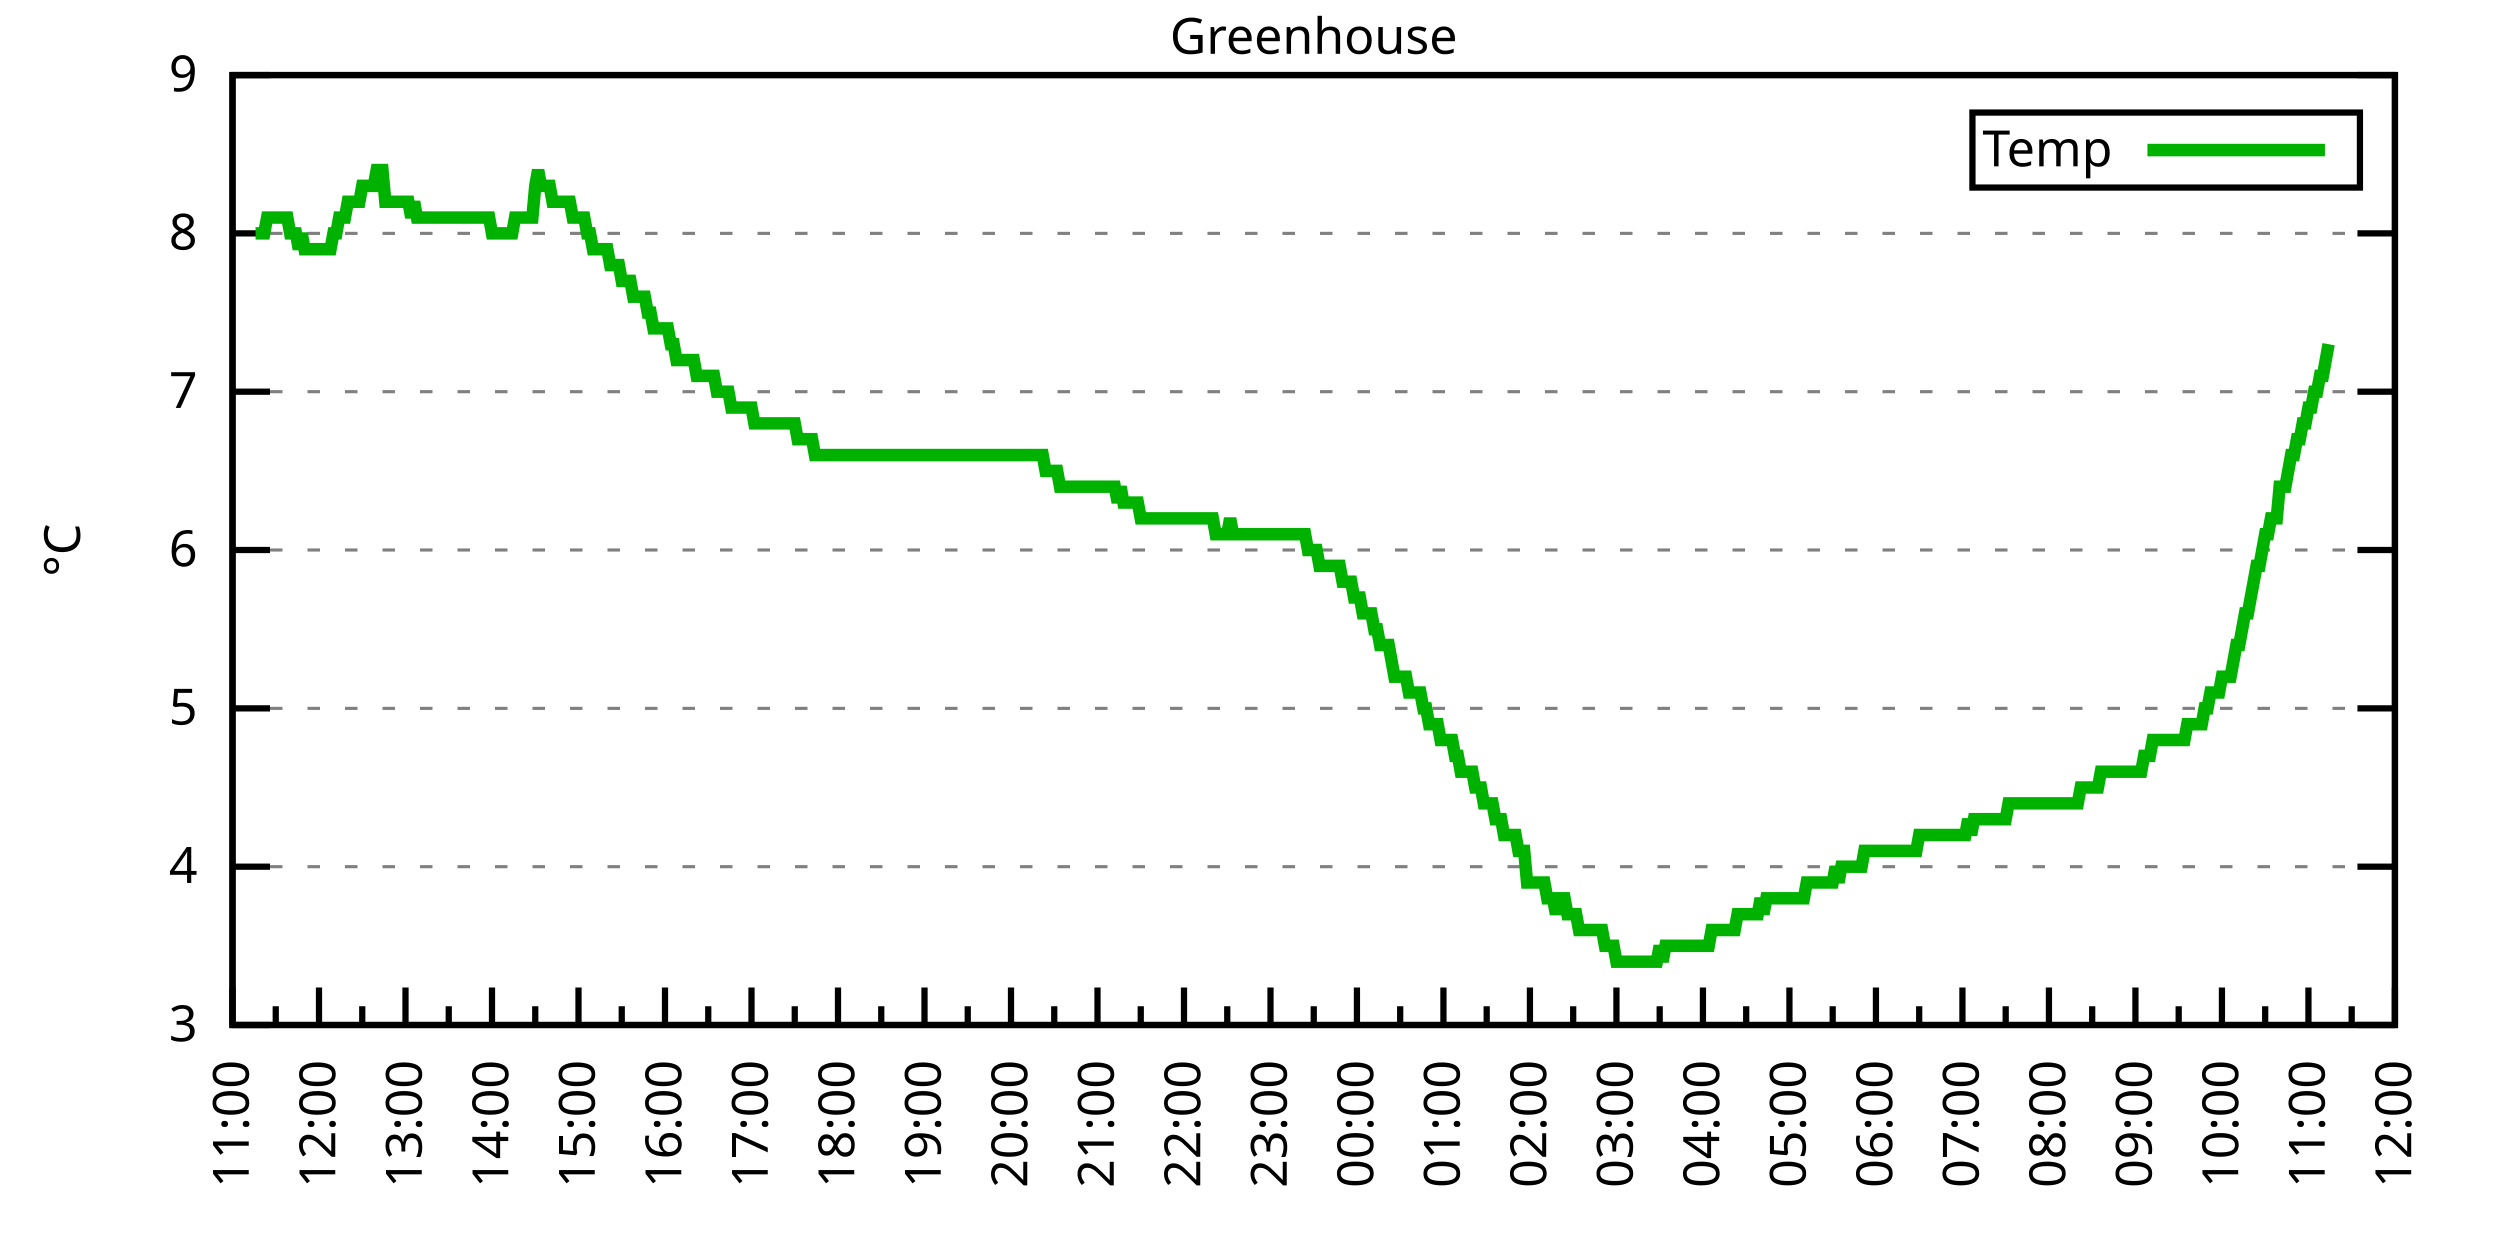
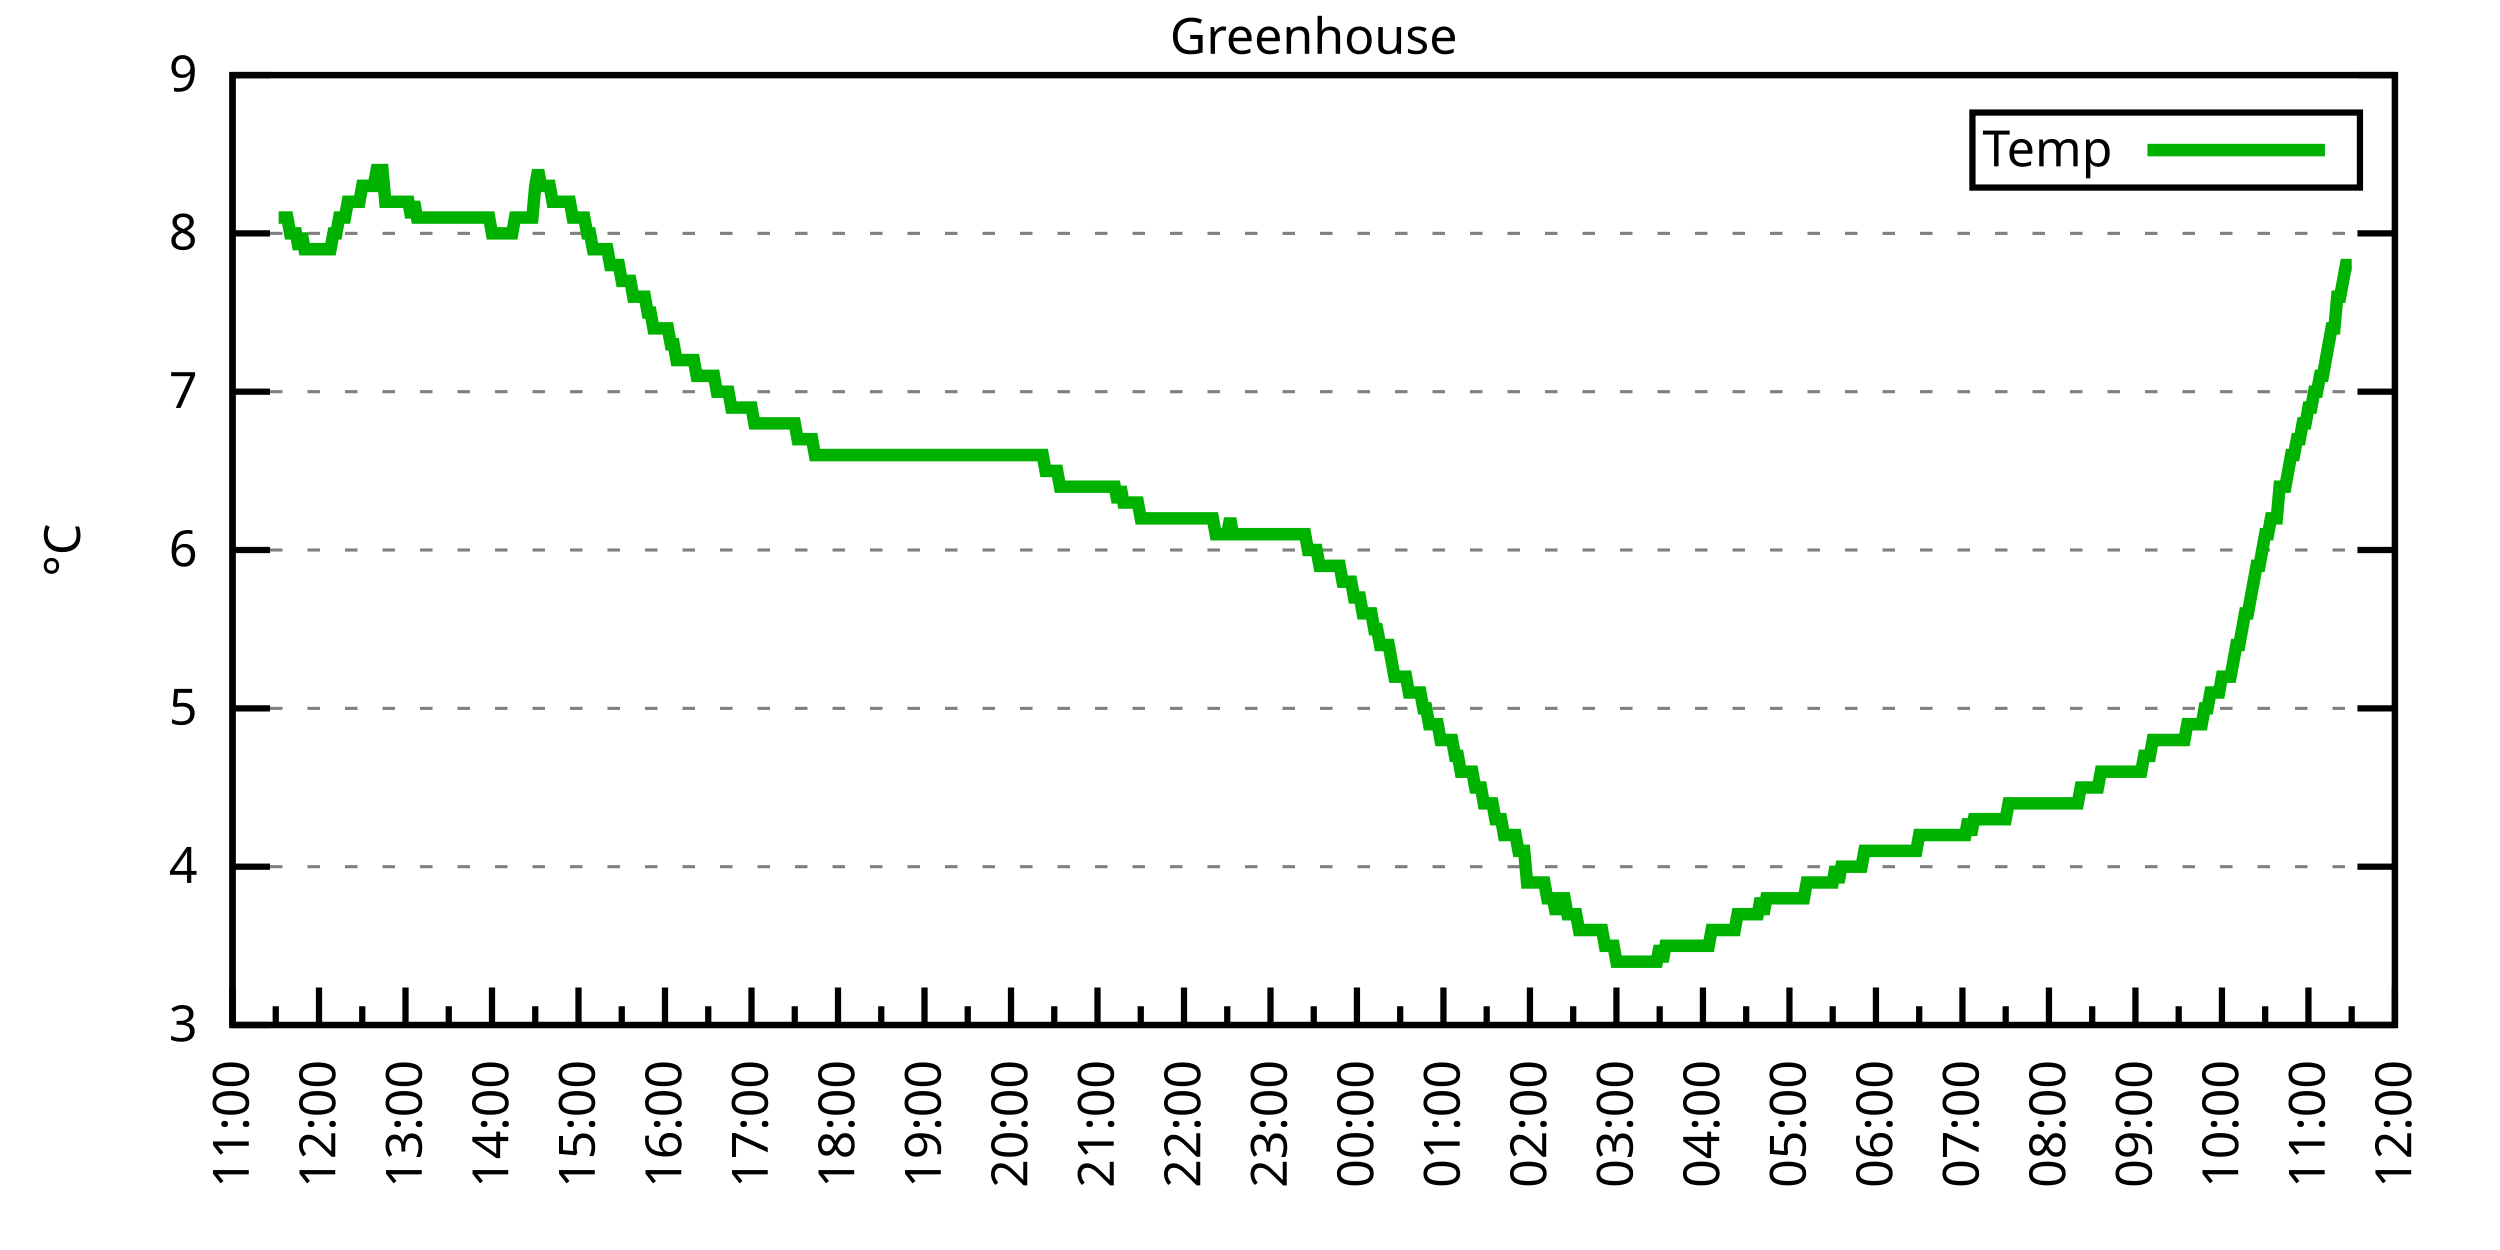
<svg xmlns="http://www.w3.org/2000/svg" xmlns:xlink="http://www.w3.org/1999/xlink" width="400" height="200" viewBox="0 0 400 200">
  <g id="gnuplot_canvas">
    <rect x="0" y="0" width="400" height="200" fill="none" />
    <defs>
      <circle id="gpDot" r="0.5" stroke-width="0.5" stroke="currentColor" />
      <path id="gpPt0" stroke-width="0.333" stroke="currentColor" d="M-1,0 h2 M0,-1 v2" />
      <path id="gpPt1" stroke-width="0.333" stroke="currentColor" d="M-1,-1 L1,1 M1,-1 L-1,1" />
      <path id="gpPt2" stroke-width="0.333" stroke="currentColor" d="M-1,0 L1,0 M0,-1 L0,1 M-1,-1 L1,1 M-1,1 L1,-1" />
      <rect id="gpPt3" stroke-width="0.333" stroke="currentColor" x="-1" y="-1" width="2" height="2" />
      <rect id="gpPt4" stroke-width="0.333" stroke="currentColor" fill="currentColor" x="-1" y="-1" width="2" height="2" />
      <circle id="gpPt5" stroke-width="0.333" stroke="currentColor" cx="0" cy="0" r="1" />
      <use xlink:href="#gpPt5" id="gpPt6" fill="currentColor" stroke="none" />
      <path id="gpPt7" stroke-width="0.333" stroke="currentColor" d="M0,-1.33 L-1.33,0.67 L1.33,0.67 z" />
      <use xlink:href="#gpPt7" id="gpPt8" fill="currentColor" stroke="none" />
      <use xlink:href="#gpPt7" id="gpPt9" stroke="currentColor" transform="rotate(180)" />
      <use xlink:href="#gpPt9" id="gpPt10" fill="currentColor" stroke="none" />
      <use xlink:href="#gpPt3" id="gpPt11" stroke="currentColor" transform="rotate(45)" />
      <use xlink:href="#gpPt11" id="gpPt12" fill="currentColor" stroke="none" />
      <path id="gpPt13" stroke-width="0.333" stroke="currentColor" d="M0,1.330 L1.265,0.411 L0.782,-1.067 L-0.782,-1.076 L-1.265,0.411 z" />
      <use xlink:href="#gpPt13" id="gpPt14" fill="currentColor" stroke="none" />
      <filter id="textbox" filterUnits="objectBoundingBox" x="0" y="0" height="1" width="1">
        <feFlood flood-color="white" flood-opacity="1" result="bgnd" />
        <feComposite in="SourceGraphic" in2="bgnd" operator="atop" />
      </filter>
      <filter id="greybox" filterUnits="objectBoundingBox" x="0" y="0" height="1" width="1">
        <feFlood flood-color="lightgrey" flood-opacity="1" result="grey" />
        <feComposite in="SourceGraphic" in2="grey" operator="atop" />
      </filter>
    </defs>
    <g fill="none" color="white" stroke="currentColor" stroke-width="1.00" stroke-linecap="butt" stroke-linejoin="miter">
</g>
    <g fill="none" color="black" stroke="currentColor" stroke-width="1.00" stroke-linecap="butt" stroke-linejoin="miter">
      <g stroke="none" shape-rendering="crispEdges">
        <polygon fill="rgb(255, 255, 255)" points="37.20,164.00 383.18,164.00 383.18,12.02 37.20,12.02 " />
      </g>
    </g>
    <g fill="none" color="black" stroke="currentColor" stroke-width="1.00" stroke-linecap="butt" stroke-linejoin="miter">
</g>
    <g fill="none" color="black" stroke="black" stroke-width="0.50" stroke-linecap="butt" stroke-linejoin="miter">
</g>
    <g fill="none" color="gray" stroke="currentColor" stroke-width="0.50" stroke-linecap="butt" stroke-linejoin="miter">
      <path stroke="gray" stroke-dasharray="2,4" class="gridline" d="M37.20,164.00 L383.19,164.00  " />
    </g>
    <g fill="none" color="gray" stroke="gray" stroke-width="1.00" stroke-linecap="butt" stroke-linejoin="miter">
</g>
    <g fill="none" color="black" stroke="currentColor" stroke-width="1.00" stroke-linecap="butt" stroke-linejoin="miter">
      <path stroke="black" d="M37.20,164.00 L43.20,164.00 M383.19,164.00 L377.19,164.00  " />
      <g transform="translate(31.60,166.60)" stroke="none" fill="black" font-family="Sans" font-size="8.00" text-anchor="end">
        <text>
          <tspan font-family="Sans"> 3</tspan>
        </text>
      </g>
    </g>
    <g fill="none" color="black" stroke="currentColor" stroke-width="1.00" stroke-linecap="butt" stroke-linejoin="miter">
</g>
    <g fill="none" color="black" stroke="black" stroke-width="0.50" stroke-linecap="butt" stroke-linejoin="miter">
</g>
    <g fill="none" color="gray" stroke="currentColor" stroke-width="0.50" stroke-linecap="butt" stroke-linejoin="miter">
      <path stroke="gray" stroke-dasharray="2,4" class="gridline" d="M37.20,138.67 L383.19,138.67  " />
    </g>
    <g fill="none" color="gray" stroke="gray" stroke-width="1.00" stroke-linecap="butt" stroke-linejoin="miter">
</g>
    <g fill="none" color="black" stroke="currentColor" stroke-width="1.00" stroke-linecap="butt" stroke-linejoin="miter">
      <path stroke="black" d="M37.20,138.67 L43.20,138.67 M383.19,138.67 L377.19,138.67  " />
      <g transform="translate(31.60,141.27)" stroke="none" fill="black" font-family="Sans" font-size="8.00" text-anchor="end">
        <text>
          <tspan font-family="Sans"> 4</tspan>
        </text>
      </g>
    </g>
    <g fill="none" color="black" stroke="currentColor" stroke-width="1.00" stroke-linecap="butt" stroke-linejoin="miter">
</g>
    <g fill="none" color="black" stroke="black" stroke-width="0.50" stroke-linecap="butt" stroke-linejoin="miter">
</g>
    <g fill="none" color="gray" stroke="currentColor" stroke-width="0.50" stroke-linecap="butt" stroke-linejoin="miter">
      <path stroke="gray" stroke-dasharray="2,4" class="gridline" d="M37.20,113.34 L383.19,113.34  " />
    </g>
    <g fill="none" color="gray" stroke="gray" stroke-width="1.00" stroke-linecap="butt" stroke-linejoin="miter">
</g>
    <g fill="none" color="black" stroke="currentColor" stroke-width="1.00" stroke-linecap="butt" stroke-linejoin="miter">
      <path stroke="black" d="M37.20,113.34 L43.20,113.34 M383.19,113.34 L377.19,113.34  " />
      <g transform="translate(31.60,115.94)" stroke="none" fill="black" font-family="Sans" font-size="8.00" text-anchor="end">
        <text>
          <tspan font-family="Sans"> 5</tspan>
        </text>
      </g>
    </g>
    <g fill="none" color="black" stroke="currentColor" stroke-width="1.00" stroke-linecap="butt" stroke-linejoin="miter">
</g>
    <g fill="none" color="black" stroke="black" stroke-width="0.50" stroke-linecap="butt" stroke-linejoin="miter">
</g>
    <g fill="none" color="gray" stroke="currentColor" stroke-width="0.50" stroke-linecap="butt" stroke-linejoin="miter">
      <path stroke="gray" stroke-dasharray="2,4" class="gridline" d="M37.20,88.00 L383.19,88.00  " />
    </g>
    <g fill="none" color="gray" stroke="gray" stroke-width="1.00" stroke-linecap="butt" stroke-linejoin="miter">
</g>
    <g fill="none" color="black" stroke="currentColor" stroke-width="1.00" stroke-linecap="butt" stroke-linejoin="miter">
      <path stroke="black" d="M37.20,88.00 L43.20,88.00 M383.19,88.00 L377.19,88.00  " />
      <g transform="translate(31.60,90.60)" stroke="none" fill="black" font-family="Sans" font-size="8.00" text-anchor="end">
        <text>
          <tspan font-family="Sans"> 6</tspan>
        </text>
      </g>
    </g>
    <g fill="none" color="black" stroke="currentColor" stroke-width="1.00" stroke-linecap="butt" stroke-linejoin="miter">
</g>
    <g fill="none" color="black" stroke="black" stroke-width="0.50" stroke-linecap="butt" stroke-linejoin="miter">
</g>
    <g fill="none" color="gray" stroke="currentColor" stroke-width="0.50" stroke-linecap="butt" stroke-linejoin="miter">
      <path stroke="gray" stroke-dasharray="2,4" class="gridline" d="M37.20,62.67 L383.19,62.67  " />
    </g>
    <g fill="none" color="gray" stroke="gray" stroke-width="1.00" stroke-linecap="butt" stroke-linejoin="miter">
</g>
    <g fill="none" color="black" stroke="currentColor" stroke-width="1.00" stroke-linecap="butt" stroke-linejoin="miter">
      <path stroke="black" d="M37.20,62.67 L43.20,62.67 M383.19,62.67 L377.19,62.67  " />
      <g transform="translate(31.60,65.27)" stroke="none" fill="black" font-family="Sans" font-size="8.00" text-anchor="end">
        <text>
          <tspan font-family="Sans"> 7</tspan>
        </text>
      </g>
    </g>
    <g fill="none" color="black" stroke="currentColor" stroke-width="1.00" stroke-linecap="butt" stroke-linejoin="miter">
</g>
    <g fill="none" color="black" stroke="black" stroke-width="0.50" stroke-linecap="butt" stroke-linejoin="miter">
</g>
    <g fill="none" color="gray" stroke="currentColor" stroke-width="0.50" stroke-linecap="butt" stroke-linejoin="miter">
      <path stroke="gray" stroke-dasharray="2,4" class="gridline" d="M37.20,37.34 L383.19,37.34  " />
    </g>
    <g fill="none" color="gray" stroke="gray" stroke-width="1.00" stroke-linecap="butt" stroke-linejoin="miter">
</g>
    <g fill="none" color="black" stroke="currentColor" stroke-width="1.00" stroke-linecap="butt" stroke-linejoin="miter">
      <path stroke="black" d="M37.20,37.34 L43.20,37.34 M383.19,37.34 L377.19,37.34  " />
      <g transform="translate(31.60,39.94)" stroke="none" fill="black" font-family="Sans" font-size="8.00" text-anchor="end">
        <text>
          <tspan font-family="Sans"> 8</tspan>
        </text>
      </g>
    </g>
    <g fill="none" color="black" stroke="currentColor" stroke-width="1.00" stroke-linecap="butt" stroke-linejoin="miter">
</g>
    <g fill="none" color="black" stroke="black" stroke-width="0.50" stroke-linecap="butt" stroke-linejoin="miter">
</g>
    <g fill="none" color="gray" stroke="currentColor" stroke-width="0.50" stroke-linecap="butt" stroke-linejoin="miter">
      <path stroke="gray" stroke-dasharray="2,4" class="gridline" d="M37.20,12.01 L383.19,12.01  " />
    </g>
    <g fill="none" color="gray" stroke="gray" stroke-width="1.00" stroke-linecap="butt" stroke-linejoin="miter">
</g>
    <g fill="none" color="black" stroke="currentColor" stroke-width="1.00" stroke-linecap="butt" stroke-linejoin="miter">
      <path stroke="black" d="M37.20,12.01 L43.20,12.01 M383.19,12.01 L377.19,12.01  " />
      <g transform="translate(31.60,14.61)" stroke="none" fill="black" font-family="Sans" font-size="8.00" text-anchor="end">
        <text>
          <tspan font-family="Sans"> 9</tspan>
        </text>
      </g>
    </g>
    <g fill="none" color="black" stroke="currentColor" stroke-width="1.00" stroke-linecap="butt" stroke-linejoin="miter">
      <path stroke="black" d="M37.20,164.00 L37.20,158.00  " />
      <g transform="translate(39.80,169.60) rotate(270)" stroke="none" fill="black" font-family="Sans" font-size="8.00" text-anchor="end">
        <text>
          <tspan font-family="Sans">11:00</tspan>
        </text>
      </g>
    </g>
    <g fill="none" color="black" stroke="currentColor" stroke-width="1.00" stroke-linecap="butt" stroke-linejoin="miter">
      <path stroke="black" d="M44.12,164.00 L44.12,161.00 M51.04,164.00 L51.04,158.00  " />
      <g transform="translate(53.64,169.60) rotate(270)" stroke="none" fill="black" font-family="Sans" font-size="8.00" text-anchor="end">
        <text>
          <tspan font-family="Sans">12:00</tspan>
        </text>
      </g>
    </g>
    <g fill="none" color="black" stroke="currentColor" stroke-width="1.00" stroke-linecap="butt" stroke-linejoin="miter">
      <path stroke="black" d="M57.96,164.00 L57.96,161.00 M64.88,164.00 L64.88,158.00  " />
      <g transform="translate(67.48,169.60) rotate(270)" stroke="none" fill="black" font-family="Sans" font-size="8.00" text-anchor="end">
        <text>
          <tspan font-family="Sans">13:00</tspan>
        </text>
      </g>
    </g>
    <g fill="none" color="black" stroke="currentColor" stroke-width="1.00" stroke-linecap="butt" stroke-linejoin="miter">
      <path stroke="black" d="M71.80,164.00 L71.80,161.00 M78.72,164.00 L78.72,158.00  " />
      <g transform="translate(81.32,169.60) rotate(270)" stroke="none" fill="black" font-family="Sans" font-size="8.00" text-anchor="end">
        <text>
          <tspan font-family="Sans">14:00</tspan>
        </text>
      </g>
    </g>
    <g fill="none" color="black" stroke="currentColor" stroke-width="1.00" stroke-linecap="butt" stroke-linejoin="miter">
      <path stroke="black" d="M85.64,164.00 L85.64,161.00 M92.56,164.00 L92.56,158.00  " />
      <g transform="translate(95.16,169.60) rotate(270)" stroke="none" fill="black" font-family="Sans" font-size="8.00" text-anchor="end">
        <text>
          <tspan font-family="Sans">15:00</tspan>
        </text>
      </g>
    </g>
    <g fill="none" color="black" stroke="currentColor" stroke-width="1.00" stroke-linecap="butt" stroke-linejoin="miter">
      <path stroke="black" d="M99.48,164.00 L99.48,161.00 M106.40,164.00 L106.40,158.00  " />
      <g transform="translate(109.00,169.60) rotate(270)" stroke="none" fill="black" font-family="Sans" font-size="8.00" text-anchor="end">
        <text>
          <tspan font-family="Sans">16:00</tspan>
        </text>
      </g>
    </g>
    <g fill="none" color="black" stroke="currentColor" stroke-width="1.00" stroke-linecap="butt" stroke-linejoin="miter">
      <path stroke="black" d="M113.32,164.00 L113.32,161.00 M120.24,164.00 L120.24,158.00  " />
      <g transform="translate(122.84,169.60) rotate(270)" stroke="none" fill="black" font-family="Sans" font-size="8.00" text-anchor="end">
        <text>
          <tspan font-family="Sans">17:00</tspan>
        </text>
      </g>
    </g>
    <g fill="none" color="black" stroke="currentColor" stroke-width="1.00" stroke-linecap="butt" stroke-linejoin="miter">
      <path stroke="black" d="M127.16,164.00 L127.16,161.00 M134.08,164.00 L134.08,158.00  " />
      <g transform="translate(136.68,169.60) rotate(270)" stroke="none" fill="black" font-family="Sans" font-size="8.00" text-anchor="end">
        <text>
          <tspan font-family="Sans">18:00</tspan>
        </text>
      </g>
    </g>
    <g fill="none" color="black" stroke="currentColor" stroke-width="1.00" stroke-linecap="butt" stroke-linejoin="miter">
      <path stroke="black" d="M141.00,164.00 L141.00,161.00 M147.92,164.00 L147.92,158.00  " />
      <g transform="translate(150.52,169.60) rotate(270)" stroke="none" fill="black" font-family="Sans" font-size="8.00" text-anchor="end">
        <text>
          <tspan font-family="Sans">19:00</tspan>
        </text>
      </g>
    </g>
    <g fill="none" color="black" stroke="currentColor" stroke-width="1.00" stroke-linecap="butt" stroke-linejoin="miter">
      <path stroke="black" d="M154.84,164.00 L154.84,161.00 M161.76,164.00 L161.76,158.00  " />
      <g transform="translate(164.36,169.60) rotate(270)" stroke="none" fill="black" font-family="Sans" font-size="8.00" text-anchor="end">
        <text>
          <tspan font-family="Sans">20:00</tspan>
        </text>
      </g>
    </g>
    <g fill="none" color="black" stroke="currentColor" stroke-width="1.00" stroke-linecap="butt" stroke-linejoin="miter">
      <path stroke="black" d="M168.68,164.00 L168.68,161.00 M175.60,164.00 L175.60,158.00  " />
      <g transform="translate(178.20,169.60) rotate(270)" stroke="none" fill="black" font-family="Sans" font-size="8.00" text-anchor="end">
        <text>
          <tspan font-family="Sans">21:00</tspan>
        </text>
      </g>
    </g>
    <g fill="none" color="black" stroke="currentColor" stroke-width="1.00" stroke-linecap="butt" stroke-linejoin="miter">
      <path stroke="black" d="M182.52,164.00 L182.52,161.00 M189.44,164.00 L189.44,158.00  " />
      <g transform="translate(192.04,169.60) rotate(270)" stroke="none" fill="black" font-family="Sans" font-size="8.00" text-anchor="end">
        <text>
          <tspan font-family="Sans">22:00</tspan>
        </text>
      </g>
    </g>
    <g fill="none" color="black" stroke="currentColor" stroke-width="1.00" stroke-linecap="butt" stroke-linejoin="miter">
      <path stroke="black" d="M196.36,164.00 L196.36,161.00 M203.28,164.00 L203.28,158.00  " />
      <g transform="translate(205.88,169.60) rotate(270)" stroke="none" fill="black" font-family="Sans" font-size="8.00" text-anchor="end">
        <text>
          <tspan font-family="Sans">23:00</tspan>
        </text>
      </g>
    </g>
    <g fill="none" color="black" stroke="currentColor" stroke-width="1.00" stroke-linecap="butt" stroke-linejoin="miter">
      <path stroke="black" d="M210.20,164.00 L210.20,161.00 M217.11,164.00 L217.11,158.00  " />
      <g transform="translate(219.71,169.60) rotate(270)" stroke="none" fill="black" font-family="Sans" font-size="8.00" text-anchor="end">
        <text>
          <tspan font-family="Sans">00:00</tspan>
        </text>
      </g>
    </g>
    <g fill="none" color="black" stroke="currentColor" stroke-width="1.00" stroke-linecap="butt" stroke-linejoin="miter">
      <path stroke="black" d="M224.03,164.00 L224.03,161.00 M230.95,164.00 L230.95,158.00  " />
      <g transform="translate(233.55,169.60) rotate(270)" stroke="none" fill="black" font-family="Sans" font-size="8.00" text-anchor="end">
        <text>
          <tspan font-family="Sans">01:00</tspan>
        </text>
      </g>
    </g>
    <g fill="none" color="black" stroke="currentColor" stroke-width="1.00" stroke-linecap="butt" stroke-linejoin="miter">
      <path stroke="black" d="M237.87,164.00 L237.87,161.00 M244.79,164.00 L244.79,158.00  " />
      <g transform="translate(247.39,169.60) rotate(270)" stroke="none" fill="black" font-family="Sans" font-size="8.00" text-anchor="end">
        <text>
          <tspan font-family="Sans">02:00</tspan>
        </text>
      </g>
    </g>
    <g fill="none" color="black" stroke="currentColor" stroke-width="1.00" stroke-linecap="butt" stroke-linejoin="miter">
      <path stroke="black" d="M251.71,164.00 L251.71,161.00 M258.63,164.00 L258.63,158.00  " />
      <g transform="translate(261.23,169.60) rotate(270)" stroke="none" fill="black" font-family="Sans" font-size="8.00" text-anchor="end">
        <text>
          <tspan font-family="Sans">03:00</tspan>
        </text>
      </g>
    </g>
    <g fill="none" color="black" stroke="currentColor" stroke-width="1.00" stroke-linecap="butt" stroke-linejoin="miter">
      <path stroke="black" d="M265.55,164.00 L265.55,161.00 M272.47,164.00 L272.47,158.00  " />
      <g transform="translate(275.07,169.60) rotate(270)" stroke="none" fill="black" font-family="Sans" font-size="8.00" text-anchor="end">
        <text>
          <tspan font-family="Sans">04:00</tspan>
        </text>
      </g>
    </g>
    <g fill="none" color="black" stroke="currentColor" stroke-width="1.00" stroke-linecap="butt" stroke-linejoin="miter">
      <path stroke="black" d="M279.39,164.00 L279.39,161.00 M286.31,164.00 L286.31,158.00  " />
      <g transform="translate(288.91,169.60) rotate(270)" stroke="none" fill="black" font-family="Sans" font-size="8.00" text-anchor="end">
        <text>
          <tspan font-family="Sans">05:00</tspan>
        </text>
      </g>
    </g>
    <g fill="none" color="black" stroke="currentColor" stroke-width="1.00" stroke-linecap="butt" stroke-linejoin="miter">
      <path stroke="black" d="M293.23,164.00 L293.23,161.00 M300.15,164.00 L300.15,158.00  " />
      <g transform="translate(302.75,169.60) rotate(270)" stroke="none" fill="black" font-family="Sans" font-size="8.00" text-anchor="end">
        <text>
          <tspan font-family="Sans">06:00</tspan>
        </text>
      </g>
    </g>
    <g fill="none" color="black" stroke="currentColor" stroke-width="1.00" stroke-linecap="butt" stroke-linejoin="miter">
      <path stroke="black" d="M307.07,164.00 L307.07,161.00 M313.99,164.00 L313.99,158.00  " />
      <g transform="translate(316.59,169.60) rotate(270)" stroke="none" fill="black" font-family="Sans" font-size="8.00" text-anchor="end">
        <text>
          <tspan font-family="Sans">07:00</tspan>
        </text>
      </g>
    </g>
    <g fill="none" color="black" stroke="currentColor" stroke-width="1.00" stroke-linecap="butt" stroke-linejoin="miter">
      <path stroke="black" d="M320.91,164.00 L320.91,161.00 M327.83,164.00 L327.83,158.00  " />
      <g transform="translate(330.43,169.60) rotate(270)" stroke="none" fill="black" font-family="Sans" font-size="8.00" text-anchor="end">
        <text>
          <tspan font-family="Sans">08:00</tspan>
        </text>
      </g>
    </g>
    <g fill="none" color="black" stroke="currentColor" stroke-width="1.00" stroke-linecap="butt" stroke-linejoin="miter">
      <path stroke="black" d="M334.75,164.00 L334.75,161.00 M341.67,164.00 L341.67,158.00  " />
      <g transform="translate(344.27,169.60) rotate(270)" stroke="none" fill="black" font-family="Sans" font-size="8.00" text-anchor="end">
        <text>
          <tspan font-family="Sans">09:00</tspan>
        </text>
      </g>
    </g>
    <g fill="none" color="black" stroke="currentColor" stroke-width="1.00" stroke-linecap="butt" stroke-linejoin="miter">
      <path stroke="black" d="M348.59,164.00 L348.59,161.00 M355.51,164.00 L355.51,158.00  " />
      <g transform="translate(358.11,169.60) rotate(270)" stroke="none" fill="black" font-family="Sans" font-size="8.00" text-anchor="end">
        <text>
          <tspan font-family="Sans">10:00</tspan>
        </text>
      </g>
    </g>
    <g fill="none" color="black" stroke="currentColor" stroke-width="1.00" stroke-linecap="butt" stroke-linejoin="miter">
      <path stroke="black" d="M362.43,164.00 L362.43,161.00 M369.35,164.00 L369.35,158.00  " />
      <g transform="translate(371.95,169.60) rotate(270)" stroke="none" fill="black" font-family="Sans" font-size="8.00" text-anchor="end">
        <text>
          <tspan font-family="Sans">11:00</tspan>
        </text>
      </g>
    </g>
    <g fill="none" color="black" stroke="currentColor" stroke-width="1.00" stroke-linecap="butt" stroke-linejoin="miter">
      <path stroke="black" d="M376.27,164.00 L376.27,161.00 M383.19,164.00 L383.19,158.00  " />
      <g transform="translate(385.79,169.60) rotate(270)" stroke="none" fill="black" font-family="Sans" font-size="8.00" text-anchor="end">
        <text>
          <tspan font-family="Sans">12:00</tspan>
        </text>
      </g>
    </g>
    <g fill="none" color="black" stroke="currentColor" stroke-width="1.00" stroke-linecap="butt" stroke-linejoin="miter">
</g>
    <g fill="none" color="black" stroke="currentColor" stroke-width="1.00" stroke-linecap="butt" stroke-linejoin="miter">
      <path stroke="black" d="M37.20,12.01 L37.20,164.00 L383.19,164.00 L383.19,12.01 L37.20,12.01 Z  " />
    </g>
    <g fill="none" color="black" stroke="currentColor" stroke-width="1.00" stroke-linecap="butt" stroke-linejoin="miter">
      <g transform="translate(12.80,88.01) rotate(270)" stroke="none" fill="black" font-family="Sans" font-size="8.00" text-anchor="middle">
        <text>
          <tspan font-family="Sans">°C</tspan>
        </text>
      </g>
    </g>
    <g fill="none" color="black" stroke="currentColor" stroke-width="1.00" stroke-linecap="butt" stroke-linejoin="miter">
</g>
    <g fill="none" color="black" stroke="currentColor" stroke-width="1.00" stroke-linecap="butt" stroke-linejoin="miter">
      <path stroke="black" d="M315.59,30.01 L315.59,18.01 L377.59,18.01 L377.59,30.01 L315.59,30.01 Z  " />
    </g>
    <g id="Greenhouse_plot_1">
      <g fill="none" color="white" stroke="black" stroke-width="2.00" stroke-linecap="butt" stroke-linejoin="miter">
</g>
      <g fill="none" color="black" stroke="currentColor" stroke-width="2.00" stroke-linecap="butt" stroke-linejoin="miter">
        <g transform="translate(337.99,26.61)" stroke="none" fill="black" font-family="Sans" font-size="8.00" text-anchor="end">
          <text>
            <tspan font-family="Sans">Temp</tspan>
          </text>
        </g>
      </g>
      <g fill="none" color="black" stroke="currentColor" stroke-width="2.00" stroke-linecap="butt" stroke-linejoin="miter">
-         <path stroke="rgb(  0, 178,   0)" d="M343.59,24.01 L371.99,24.01 M40.89,37.34 L41.35,37.34 L41.81,37.34 L42.27,37.34 L42.74,34.81 L43.20,34.81   L43.66,34.81 L44.12,34.81 L44.58,34.81 L45.04,34.81 L45.50,34.81 L45.97,34.81 L46.43,37.34 L46.89,37.34   L47.35,37.34 L47.81,39.87 L48.27,37.34 L48.73,39.87 L49.19,39.87 L49.66,39.87 L50.12,39.87 L50.58,39.87   L51.04,39.87 L51.50,39.87 L51.96,39.87 L52.42,39.87 L52.88,39.87 L53.35,37.34 L53.81,37.34 L54.27,34.81   L54.73,34.81 L55.19,34.81 L55.65,32.28 L56.11,32.28 L56.58,32.28 L57.04,32.28 L57.50,32.28 L57.96,29.74   L58.42,29.74 L58.88,29.74 L59.34,29.74 L59.80,29.74 L60.27,27.21 L60.73,27.21 L61.19,27.21 L61.65,32.28   L62.11,32.28 L62.57,32.28 L63.03,32.28 L63.50,32.28 L63.96,32.28 L64.42,32.28 L64.88,32.28 L65.34,32.28   L65.80,34.81 L66.26,32.28 L66.72,34.81 L67.19,34.81 L67.65,34.81 L68.11,34.81 L68.57,34.81 L69.03,34.81   L69.49,34.81 L69.95,34.81 L70.42,34.81 L70.88,34.81 L71.34,34.81 L71.80,34.81 L72.26,34.81 L72.72,34.81   L73.18,34.81 L73.64,34.81 L74.11,34.81 L74.57,34.81 L75.03,34.81 L75.49,34.81 L75.95,34.81 L76.41,34.81   L76.87,34.81 L77.33,34.81 L77.80,34.81 L78.26,34.81 L78.72,37.34 L79.18,37.34 L79.64,37.34 L80.10,37.34   L80.56,37.34 L81.03,37.34 L81.49,37.34 L81.95,37.34 L82.41,34.81 L82.87,34.81 L83.33,34.81 L83.79,34.81   L84.25,34.81 L84.72,34.81 L85.18,34.81 L85.64,29.74 L86.10,27.21 L86.56,29.74 L87.02,29.74 L87.48,29.74   L87.95,29.74 L88.41,32.28 L88.87,32.28 L89.33,32.28 L89.79,32.28 L90.25,32.28 L90.71,32.28 L91.17,32.28   L91.64,34.81 L92.10,34.81 L92.56,34.81 L93.02,34.81 L93.48,34.81 L93.94,37.34 L94.40,37.34 L94.87,39.87   L95.33,39.87 L95.79,39.87 L96.25,39.87 L96.71,39.87 L97.17,39.87 L97.63,42.41 L98.09,42.41 L98.56,42.41   L99.02,42.41 L99.48,44.94 L99.94,44.94 L100.40,44.94 L100.86,44.94 L101.32,47.47 L101.78,47.47 L102.25,47.47   L102.71,47.47 L103.17,47.47 L103.63,50.01 L104.09,50.01 L104.55,52.54 L105.01,52.54 L105.48,52.54 L105.94,52.54   L106.40,52.54 L106.86,52.54 L107.32,55.07 L107.78,55.07 L108.24,57.61 L108.70,57.61 L109.17,57.61 L109.63,57.61   L110.09,57.61 L110.55,57.61 L111.01,57.61 L111.47,60.14 L111.93,60.14 L112.40,60.14 L112.86,60.14 L113.32,60.14   L113.78,60.14 L114.24,60.14 L114.70,62.67 L115.16,62.67 L115.62,62.67 L116.09,62.67 L116.55,62.67 L117.01,65.21   L117.47,65.21 L117.93,65.21 L118.39,65.21 L118.85,65.21 L119.31,65.21 L119.78,65.21 L120.24,65.21 L120.70,67.74   L121.16,67.74 L121.62,67.74 L122.08,67.74 L122.54,67.74 L123.01,67.74 L123.47,67.74 L123.93,67.74 L124.39,67.74   L124.85,67.74 L125.31,67.74 L125.77,67.74 L126.23,67.74 L126.70,67.74 L127.16,67.74 L127.62,70.27 L128.08,70.27   L128.54,70.27 L129.00,70.27 L129.46,70.27 L129.93,70.27 L130.39,72.81 L130.85,72.81 L131.31,72.81 L131.77,72.81   L132.23,72.81 L132.69,72.81 L133.15,72.81 L133.62,72.81 L134.08,72.81 L134.54,72.81 L135.00,72.81 L135.46,72.81   L135.92,72.81 L136.38,72.81 L136.85,72.81 L137.31,72.81 L137.77,72.81 L138.23,72.81 L138.69,72.81 L139.15,72.81   L139.61,72.81 L140.07,72.81 L140.54,72.81 L141.00,72.81 L141.46,72.81 L141.92,72.81 L142.38,72.81 L142.84,72.81   L143.30,72.81 L143.76,72.81 L144.23,72.81 L144.69,72.81 L145.15,72.81 L145.61,72.81 L146.07,72.81 L146.53,72.81   L146.99,72.81 L147.46,72.81 L147.92,72.81 L148.38,72.81 L148.84,72.81 L149.30,72.81 L149.76,72.81 L150.22,72.81   L150.68,72.81 L151.15,72.81 L151.61,72.81 L152.07,72.81 L152.53,72.81 L152.99,72.81 L153.45,72.81 L153.91,72.81   L154.38,72.81 L154.84,72.81 L155.30,72.81 L155.76,72.81 L156.22,72.81 L156.68,72.81 L157.14,72.81 L157.60,72.81   L158.07,72.81 L158.53,72.81 L158.99,72.81 L159.45,72.81 L159.91,72.81 L160.37,72.81 L160.83,72.81 L161.30,72.81   L161.76,72.81 L162.22,72.81 L162.68,72.81 L163.14,72.81 L163.60,72.81 L164.06,72.81 L164.52,72.81 L164.99,72.81   L165.45,72.81 L165.91,72.81 L166.37,72.81 L166.83,72.81 L167.29,75.34 L167.75,75.34 L168.21,75.34 L168.68,75.34   L169.14,75.34 L169.60,77.87 L170.06,77.87 L170.52,77.87 L170.98,77.87 L171.44,77.87 L171.91,77.87 L172.37,77.87   L172.83,77.87 L173.29,77.87 L173.75,77.87 L174.21,77.87 L174.67,77.87 L175.13,77.87 L175.60,77.87 L176.06,77.87   L176.52,77.87 L176.98,77.87 L177.44,77.87 L177.90,77.87 L178.36,77.87 L178.83,80.41 L179.29,77.87 L179.75,80.41   L180.21,80.41 L180.67,80.41 L181.13,80.41 L181.59,80.41 L182.05,80.41 L182.52,82.94 L182.98,82.94 L183.44,82.94   L183.90,82.94 L184.36,82.94 L184.82,82.94 L185.28,82.94 L185.75,82.94 L186.21,82.94 L186.67,82.94 L187.13,82.94   L187.59,82.94 L188.05,82.94 L188.51,82.94 L188.97,82.94 L189.44,82.94 L189.90,82.94 L190.36,82.94 L190.82,82.94   L191.28,82.94 L191.74,82.94 L192.20,82.94 L192.66,82.94 L193.13,82.94 L193.59,82.94 L194.05,82.94 L194.51,85.47   L194.97,85.47 L195.43,85.47 L195.89,85.47 L196.36,85.47 L196.82,82.94 L197.28,85.47 L197.74,85.47 L198.20,85.47   L198.66,85.47 L199.12,85.47 L199.58,85.47 L200.05,85.47 L200.51,85.47 L200.97,85.47 L201.43,85.47 L201.89,85.47   L202.35,85.47 L202.81,85.47 L203.28,85.47 L203.74,85.47 L204.20,85.47 L204.66,85.47 L205.12,85.47 L205.58,85.47   L206.04,85.47 L206.50,85.47 L206.97,85.47 L207.43,85.47 L207.89,85.47 L208.35,85.47 L208.81,85.47 L209.27,88.00   L209.73,88.00 L210.20,88.00 L210.66,88.00 L211.12,90.54 L211.58,90.54 L212.04,90.54 L212.50,90.54 L212.96,90.54   L213.42,90.54 L213.89,90.54 L214.35,90.54 L214.81,93.07 L215.27,93.07 L215.73,93.07 L216.19,93.07 L216.65,95.60   L217.11,95.60 L217.58,95.60 L218.04,98.14 L218.50,98.14 L218.96,98.14 L219.42,98.14 L219.88,100.67 L220.34,100.67   L220.81,103.20 L221.27,103.20 L221.73,103.20 L222.19,103.20 L222.65,105.74 L223.11,108.27 L223.57,108.27 L224.03,108.27   L224.50,108.27 L224.96,108.27 L225.42,110.80 L225.88,110.80 L226.34,110.80 L226.80,110.80 L227.26,110.80 L227.73,113.34   L228.19,113.34 L228.65,115.87 L229.11,115.87 L229.57,115.87 L230.03,115.87 L230.49,118.40 L230.95,118.40 L231.42,118.40   L231.88,118.40 L232.34,118.40 L232.80,120.94 L233.26,120.94 L233.72,123.47 L234.18,123.47 L234.64,123.47 L235.11,123.47   L235.57,123.47 L236.03,126.00 L236.49,126.00 L236.95,126.00 L237.41,128.54 L237.87,128.54 L238.34,128.54 L238.80,128.54   L239.26,131.07 L239.72,131.07 L240.18,131.07 L240.64,133.60 L241.10,133.60 L241.56,133.60 L242.03,133.60 L242.49,133.60   L242.95,136.14 L243.41,136.14 L243.87,136.14 L244.33,141.20 L244.79,141.20 L245.26,141.20 L245.72,141.20 L246.18,141.20   L246.64,141.20 L247.10,141.20 L247.56,143.73 L248.02,143.73 L248.48,143.73 L248.95,146.27 L249.41,143.73 L249.87,143.73   L250.33,143.73 L250.79,146.27 L251.25,146.27 L251.71,146.27 L252.18,146.27 L252.64,148.80 L253.10,148.80 L253.56,148.80   L254.02,148.80 L254.48,148.80 L254.94,148.80 L255.40,148.80 L255.87,148.80 L256.33,148.80 L256.79,151.33 L257.25,151.33   L257.71,151.33 L258.17,151.33 L258.63,153.87 L259.09,153.87 L259.56,153.87 L260.02,153.87 L260.48,153.87 L260.94,153.87   L261.40,153.87 L261.86,153.87 L262.32,153.87 L262.79,153.87 L263.25,153.87 L263.71,153.87 L264.17,153.87 L264.63,153.87   L265.09,153.87 L265.55,151.33 L266.01,153.87 L266.48,151.33 L266.94,151.33 L267.40,151.33 L267.86,151.33 L268.32,151.33   L268.78,151.33 L269.24,151.33 L269.71,151.33 L270.17,151.33 L270.63,151.33 L271.09,151.33 L271.55,151.33 L272.01,151.33   L272.47,151.33 L272.93,151.33 L273.40,151.33 L273.86,148.80 L274.32,148.80 L274.78,148.80 L275.24,148.80 L275.70,148.80   L276.16,148.80 L276.63,148.80 L277.09,148.80 L277.55,148.80 L278.01,146.27 L278.47,146.27 L278.93,146.27 L279.39,146.27   L279.85,146.27 L280.32,146.27 L280.78,146.27 L281.24,146.27 L281.70,143.73 L282.16,146.27 L282.62,143.73 L283.08,143.73   L283.54,143.73 L284.01,143.73 L284.47,143.73 L284.93,143.73 L285.39,143.73 L285.85,143.73 L286.31,143.73 L286.77,143.73   L287.24,143.73 L287.70,143.73 L288.16,143.73 L288.62,143.73 L289.08,141.20 L289.54,141.20 L290.00,141.20 L290.46,141.20   L290.93,141.20 L291.39,141.20 L291.85,141.20 L292.31,141.20 L292.77,141.20 L293.23,141.20 L293.69,138.67 L294.16,141.20   L294.62,138.67 L295.08,138.67 L295.54,138.67 L296.00,138.67 L296.46,138.67 L296.92,138.67 L297.38,138.67 L297.85,138.67   L298.31,136.14 L298.77,136.14 L299.23,136.14 L299.69,136.14 L300.15,136.14 L300.61,136.14 L301.08,136.14 L301.54,136.14   L302.00,136.14 L302.46,136.14 L302.92,136.14 L303.38,136.14 L303.84,136.14 L304.30,136.14 L304.77,136.14 L305.23,136.14   L305.69,136.14 L306.15,136.14 L306.61,136.14 L307.07,133.60 L307.53,133.60 L307.99,133.60 L308.46,133.60 L308.92,133.60   L309.38,133.60 L309.84,133.60 L310.30,133.60 L310.76,133.60 L311.22,133.60 L311.69,133.60 L312.15,133.60 L312.61,133.60   L313.07,133.60 L313.53,133.60 L313.99,133.60 L314.45,133.60 L314.91,131.07 L315.38,133.60 L315.84,131.07 L316.30,131.07   L316.76,131.07 L317.22,131.07 L317.68,131.07 L318.14,131.07 L318.61,131.07 L319.07,131.07 L319.53,131.07 L319.99,131.07   L320.45,131.07 L320.91,131.07 L321.37,128.54 L321.83,128.54 L322.30,128.54 L322.76,128.54 L323.22,128.54 L323.68,128.54   L324.14,128.54 L324.60,128.54 L325.06,128.54 L325.53,128.54 L325.99,128.54 L326.45,128.54 L326.91,128.54 L327.37,128.54   L327.83,128.54 L328.29,128.54 L328.75,128.54 L329.22,128.54 L329.68,128.54 L330.14,128.54 L330.60,128.54 L331.06,128.54   L331.52,128.54 L331.98,128.54 L332.44,128.54 L332.91,126.00 L333.37,126.00 L333.83,126.00 L334.29,126.00 L334.75,126.00   L335.21,126.00 L335.67,126.00 L336.14,123.47 L336.60,123.47 L337.06,123.47 L337.52,123.47 L337.98,123.47 L338.44,123.47   L338.90,123.47 L339.36,123.47 L339.83,123.47 L340.29,123.47 L340.75,123.47 L341.21,123.47 L341.67,123.47 L342.13,123.47   L342.59,123.47 L343.06,120.94 L343.52,120.94 L343.98,120.94 L344.44,118.40 L344.90,118.40 L345.36,118.40 L345.82,118.40   L346.28,118.40 L346.75,118.40 L347.21,118.40 L347.67,118.40 L348.13,118.40 L348.59,118.40 L349.05,118.40 L349.51,118.40   L349.97,115.87 L350.44,115.87 L350.90,115.87 L351.36,115.87 L351.82,115.87 L352.28,115.87 L352.74,113.34 L353.20,113.34   L353.67,110.80 L354.13,110.80 L354.59,110.80 L355.05,110.80 L355.51,108.27 L355.97,108.27 L356.43,108.27 L356.89,108.27   L357.36,105.74 L357.82,103.20 L358.28,103.20 L358.74,100.67 L359.20,98.14 L359.66,98.14 L360.12,95.60 L360.59,93.07   L361.05,90.54 L361.51,90.54 L361.97,88.00 L362.43,85.47 L362.89,85.47 L363.35,82.94 L363.81,82.94 L364.28,82.94   L364.74,77.87 L365.20,77.87 L365.66,77.87 L366.12,75.34 L366.58,72.81 L367.04,72.81 L367.51,70.27 L367.97,70.27   L368.43,67.74 L368.89,67.74 L369.35,65.21 L369.81,65.21 L370.27,62.67 L370.73,62.67 L371.20,60.14 L371.66,60.14   L372.12,57.61 L372.58,55.07  " />
+         <path stroke="rgb(  0, 178,   0)" d="M343.59,24.01 L371.99,24.01 M44.58,34.81 L45.04,34.81 L45.50,34.81 L45.97,34.81 L46.43,37.34 L46.89,37.34   L47.35,37.34 L47.81,39.87 L48.27,37.34 L48.73,39.87 L49.19,39.87 L49.66,39.87 L50.12,39.87 L50.58,39.87   L51.04,39.87 L51.50,39.87 L51.96,39.87 L52.42,39.87 L52.88,39.87 L53.35,37.34 L53.81,37.34 L54.27,34.81   L54.73,34.81 L55.19,34.81 L55.65,32.28 L56.11,32.28 L56.58,32.28 L57.04,32.28 L57.50,32.28 L57.96,29.74   L58.42,29.74 L58.88,29.74 L59.34,29.74 L59.80,29.74 L60.27,27.21 L60.73,27.21 L61.19,27.21 L61.65,32.28   L62.11,32.28 L62.57,32.28 L63.03,32.28 L63.50,32.28 L63.96,32.28 L64.42,32.28 L64.88,32.28 L65.34,32.28   L65.80,34.81 L66.26,32.28 L66.72,34.81 L67.19,34.81 L67.65,34.81 L68.11,34.81 L68.57,34.81 L69.03,34.81   L69.49,34.81 L69.95,34.81 L70.42,34.81 L70.88,34.81 L71.34,34.81 L71.80,34.81 L72.26,34.81 L72.72,34.81   L73.18,34.81 L73.64,34.81 L74.11,34.81 L74.57,34.81 L75.03,34.81 L75.49,34.81 L75.95,34.81 L76.41,34.81   L76.87,34.81 L77.33,34.81 L77.80,34.81 L78.26,34.81 L78.72,37.34 L79.18,37.34 L79.64,37.34 L80.10,37.34   L80.56,37.34 L81.03,37.34 L81.49,37.34 L81.95,37.34 L82.41,34.81 L82.87,34.81 L83.33,34.81 L83.79,34.81   L84.25,34.81 L84.72,34.81 L85.18,34.81 L85.64,29.74 L86.10,27.21 L86.56,29.74 L87.02,29.74 L87.48,29.74   L87.95,29.74 L88.41,32.28 L88.87,32.28 L89.33,32.28 L89.79,32.28 L90.25,32.28 L90.71,32.28 L91.17,32.28   L91.64,34.81 L92.10,34.81 L92.56,34.81 L93.02,34.81 L93.48,34.81 L93.94,37.34 L94.40,37.34 L94.87,39.87   L95.33,39.87 L95.79,39.87 L96.25,39.87 L96.71,39.87 L97.17,39.87 L97.63,42.41 L98.09,42.41 L98.56,42.41   L99.02,42.41 L99.48,44.94 L99.94,44.94 L100.40,44.94 L100.86,44.94 L101.32,47.47 L101.78,47.47 L102.25,47.47   L102.71,47.47 L103.17,47.47 L103.63,50.01 L104.09,50.01 L104.55,52.54 L105.01,52.54 L105.48,52.54 L105.94,52.54   L106.40,52.54 L106.86,52.54 L107.32,55.07 L107.78,55.07 L108.24,57.61 L108.70,57.61 L109.17,57.61 L109.63,57.61   L110.09,57.61 L110.55,57.61 L111.01,57.61 L111.47,60.14 L111.93,60.14 L112.40,60.14 L112.86,60.14 L113.32,60.14   L113.78,60.14 L114.24,60.14 L114.70,62.67 L115.16,62.67 L115.62,62.67 L116.09,62.67 L116.55,62.67 L117.01,65.21   L117.47,65.21 L117.93,65.21 L118.39,65.21 L118.85,65.21 L119.31,65.21 L119.78,65.21 L120.24,65.21 L120.70,67.74   L121.16,67.74 L121.62,67.74 L122.08,67.74 L122.54,67.74 L123.01,67.74 L123.47,67.74 L123.93,67.74 L124.39,67.74   L124.85,67.74 L125.31,67.74 L125.77,67.74 L126.23,67.74 L126.70,67.74 L127.16,67.74 L127.62,70.27 L128.08,70.27   L128.54,70.27 L129.00,70.27 L129.46,70.27 L129.93,70.27 L130.39,72.81 L130.85,72.81 L131.31,72.81 L131.77,72.81   L132.23,72.81 L132.69,72.81 L133.15,72.81 L133.62,72.81 L134.08,72.81 L134.54,72.81 L135.00,72.81 L135.46,72.81   L135.92,72.81 L136.38,72.81 L136.85,72.81 L137.31,72.81 L137.77,72.81 L138.23,72.81 L138.69,72.81 L139.15,72.81   L139.61,72.81 L140.07,72.81 L140.54,72.81 L141.00,72.81 L141.46,72.81 L141.92,72.81 L142.38,72.81 L142.84,72.81   L143.30,72.81 L143.76,72.81 L144.23,72.81 L144.69,72.81 L145.15,72.81 L145.61,72.81 L146.07,72.81 L146.53,72.81   L146.99,72.81 L147.46,72.81 L147.92,72.81 L148.38,72.81 L148.84,72.81 L149.30,72.81 L149.76,72.81 L150.22,72.81   L150.68,72.81 L151.15,72.81 L151.61,72.81 L152.07,72.81 L152.53,72.81 L152.99,72.81 L153.45,72.81 L153.91,72.81   L154.38,72.81 L154.84,72.81 L155.30,72.81 L155.76,72.81 L156.22,72.81 L156.68,72.81 L157.14,72.81 L157.60,72.81   L158.07,72.81 L158.53,72.81 L158.99,72.81 L159.45,72.81 L159.91,72.81 L160.37,72.81 L160.83,72.81 L161.30,72.81   L161.76,72.81 L162.22,72.81 L162.68,72.81 L163.14,72.81 L163.60,72.81 L164.06,72.81 L164.52,72.81 L164.99,72.81   L165.45,72.81 L165.91,72.81 L166.37,72.81 L166.83,72.81 L167.29,75.34 L167.75,75.34 L168.21,75.34 L168.68,75.34   L169.14,75.34 L169.60,77.87 L170.06,77.87 L170.52,77.87 L170.98,77.87 L171.44,77.87 L171.91,77.87 L172.37,77.87   L172.83,77.87 L173.29,77.87 L173.75,77.87 L174.21,77.87 L174.67,77.87 L175.13,77.87 L175.60,77.87 L176.06,77.87   L176.52,77.87 L176.98,77.87 L177.44,77.87 L177.90,77.87 L178.36,77.87 L178.83,80.41 L179.29,77.87 L179.75,80.41   L180.21,80.41 L180.67,80.41 L181.13,80.41 L181.59,80.41 L182.05,80.41 L182.52,82.94 L182.98,82.94 L183.44,82.94   L183.90,82.94 L184.36,82.94 L184.82,82.94 L185.28,82.94 L185.75,82.94 L186.21,82.94 L186.67,82.94 L187.13,82.94   L187.59,82.94 L188.05,82.94 L188.51,82.94 L188.97,82.94 L189.44,82.94 L189.90,82.94 L190.36,82.94 L190.82,82.94   L191.28,82.94 L191.74,82.94 L192.20,82.94 L192.66,82.94 L193.13,82.94 L193.59,82.94 L194.05,82.94 L194.51,85.47   L194.97,85.47 L195.43,85.47 L195.89,85.47 L196.36,85.47 L196.82,82.94 L197.28,85.47 L197.74,85.47 L198.20,85.47   L198.66,85.47 L199.12,85.47 L199.58,85.47 L200.05,85.47 L200.51,85.47 L200.97,85.47 L201.43,85.47 L201.89,85.47   L202.35,85.47 L202.81,85.47 L203.28,85.47 L203.74,85.47 L204.20,85.47 L204.66,85.47 L205.12,85.47 L205.58,85.47   L206.04,85.47 L206.50,85.47 L206.97,85.47 L207.43,85.47 L207.89,85.47 L208.35,85.47 L208.81,85.47 L209.27,88.00   L209.73,88.00 L210.20,88.00 L210.66,88.00 L211.12,90.54 L211.58,90.54 L212.04,90.54 L212.50,90.54 L212.96,90.54   L213.42,90.54 L213.89,90.54 L214.35,90.54 L214.81,93.07 L215.27,93.07 L215.73,93.07 L216.19,93.07 L216.65,95.60   L217.11,95.60 L217.58,95.60 L218.04,98.14 L218.50,98.14 L218.96,98.14 L219.42,98.14 L219.88,100.67 L220.34,100.67   L220.81,103.20 L221.27,103.20 L221.73,103.20 L222.19,103.20 L222.65,105.74 L223.11,108.27 L223.57,108.27 L224.03,108.27   L224.50,108.27 L224.96,108.27 L225.42,110.80 L225.88,110.80 L226.34,110.80 L226.80,110.80 L227.26,110.80 L227.73,113.34   L228.19,113.34 L228.65,115.87 L229.11,115.87 L229.57,115.87 L230.03,115.87 L230.49,118.40 L230.95,118.40 L231.42,118.40   L231.88,118.40 L232.34,118.40 L232.80,120.94 L233.26,120.94 L233.72,123.47 L234.18,123.47 L234.64,123.47 L235.11,123.47   L235.57,123.47 L236.03,126.00 L236.49,126.00 L236.95,126.00 L237.41,128.54 L237.87,128.54 L238.34,128.54 L238.80,128.54   L239.26,131.07 L239.72,131.07 L240.18,131.07 L240.64,133.60 L241.10,133.60 L241.56,133.60 L242.03,133.60 L242.49,133.60   L242.95,136.14 L243.41,136.14 L243.87,136.14 L244.33,141.20 L244.79,141.20 L245.26,141.20 L245.72,141.20 L246.18,141.20   L246.64,141.20 L247.10,141.20 L247.56,143.73 L248.02,143.73 L248.48,143.73 L248.95,146.27 L249.41,143.73 L249.87,143.73   L250.33,143.73 L250.79,146.27 L251.25,146.27 L251.71,146.27 L252.18,146.27 L252.64,148.80 L253.10,148.80 L253.56,148.80   L254.02,148.80 L254.48,148.80 L254.94,148.80 L255.40,148.80 L255.87,148.80 L256.33,148.80 L256.79,151.33 L257.25,151.33   L257.71,151.33 L258.17,151.33 L258.63,153.87 L259.09,153.87 L259.56,153.87 L260.02,153.87 L260.48,153.87 L260.94,153.87   L261.40,153.87 L261.86,153.87 L262.32,153.87 L262.79,153.87 L263.25,153.87 L263.71,153.87 L264.17,153.87 L264.63,153.87   L265.09,153.87 L265.55,151.33 L266.01,153.87 L266.48,151.33 L266.94,151.33 L267.40,151.33 L267.86,151.33 L268.32,151.33   L268.78,151.33 L269.24,151.33 L269.71,151.33 L270.17,151.33 L270.63,151.33 L271.09,151.33 L271.55,151.33 L272.01,151.33   L272.47,151.33 L272.93,151.33 L273.40,151.33 L273.86,148.80 L274.32,148.80 L274.78,148.80 L275.24,148.80 L275.70,148.80   L276.16,148.80 L276.63,148.80 L277.09,148.80 L277.55,148.80 L278.01,146.27 L278.47,146.27 L278.93,146.27 L279.39,146.27   L279.85,146.27 L280.32,146.27 L280.78,146.27 L281.24,146.27 L281.70,143.73 L282.16,146.27 L282.62,143.73 L283.08,143.73   L283.54,143.73 L284.01,143.73 L284.47,143.73 L284.93,143.73 L285.39,143.73 L285.85,143.73 L286.31,143.73 L286.77,143.73   L287.24,143.73 L287.70,143.73 L288.16,143.73 L288.62,143.73 L289.08,141.20 L289.54,141.20 L290.00,141.20 L290.46,141.20   L290.93,141.20 L291.39,141.20 L291.85,141.20 L292.31,141.20 L292.77,141.20 L293.23,141.20 L293.69,138.67 L294.16,141.20   L294.62,138.67 L295.08,138.67 L295.54,138.67 L296.00,138.67 L296.46,138.67 L296.92,138.67 L297.38,138.67 L297.85,138.67   L298.31,136.14 L298.77,136.14 L299.23,136.14 L299.69,136.14 L300.15,136.14 L300.61,136.14 L301.08,136.14 L301.54,136.14   L302.00,136.14 L302.46,136.14 L302.92,136.14 L303.38,136.14 L303.84,136.14 L304.30,136.14 L304.77,136.14 L305.23,136.14   L305.69,136.14 L306.15,136.14 L306.61,136.14 L307.07,133.60 L307.53,133.60 L307.99,133.60 L308.46,133.60 L308.92,133.60   L309.38,133.60 L309.84,133.60 L310.30,133.60 L310.76,133.60 L311.22,133.60 L311.69,133.60 L312.15,133.60 L312.61,133.60   L313.07,133.60 L313.53,133.60 L313.99,133.60 L314.45,133.60 L314.91,131.07 L315.38,133.60 L315.84,131.07 L316.30,131.07   L316.76,131.07 L317.22,131.07 L317.68,131.07 L318.14,131.07 L318.61,131.07 L319.07,131.07 L319.53,131.07 L319.99,131.07   L320.45,131.07 L320.91,131.07 L321.37,128.54 L321.83,128.54 L322.30,128.54 L322.76,128.54 L323.22,128.54 L323.68,128.54   L324.14,128.54 L324.60,128.54 L325.06,128.54 L325.53,128.54 L325.99,128.54 L326.45,128.54 L326.91,128.54 L327.37,128.54   L327.83,128.54 L328.29,128.54 L328.75,128.54 L329.22,128.54 L329.68,128.54 L330.14,128.54 L330.60,128.54 L331.06,128.54   L331.52,128.54 L331.98,128.54 L332.44,128.54 L332.91,126.00 L333.37,126.00 L333.83,126.00 L334.29,126.00 L334.75,126.00   L335.21,126.00 L335.67,126.00 L336.14,123.47 L336.60,123.47 L337.06,123.47 L337.52,123.47 L337.98,123.47 L338.44,123.47   L338.90,123.47 L339.36,123.47 L339.83,123.47 L340.29,123.47 L340.75,123.47 L341.21,123.47 L341.67,123.47 L342.13,123.47   L342.59,123.47 L343.06,120.94 L343.52,120.94 L343.98,120.94 L344.44,118.40 L344.90,118.40 L345.36,118.40 L345.82,118.40   L346.28,118.40 L346.75,118.40 L347.21,118.40 L347.67,118.40 L348.13,118.40 L348.59,118.40 L349.05,118.40 L349.51,118.40   L349.97,115.87 L350.44,115.87 L350.90,115.87 L351.36,115.87 L351.82,115.87 L352.28,115.87 L352.74,113.34 L353.20,113.34   L353.67,110.80 L354.13,110.80 L354.59,110.80 L355.05,110.80 L355.51,108.27 L355.97,108.27 L356.43,108.27 L356.89,108.27   L357.36,105.74 L357.82,103.20 L358.28,103.20 L358.74,100.67 L359.20,98.14 L359.66,98.14 L360.12,95.60 L360.59,93.07   L361.05,90.54 L361.51,90.54 L361.97,88.00 L362.43,85.47 L362.89,85.47 L363.35,82.94 L363.81,82.94 L364.28,82.94   L364.74,77.87 L365.20,77.87 L365.66,77.87 L366.12,75.34 L366.58,72.81 L367.04,72.81 L367.51,70.27 L367.97,70.27   L368.43,67.74 L368.89,67.74 L369.35,65.21 L369.81,65.21 L370.27,62.67 L370.73,62.67 L371.20,60.14 L371.66,60.14   L372.12,57.61 L372.58,55.07 L373.04,52.54 L373.50,52.54 L373.96,47.47 L374.42,47.47 L374.89,44.94 L375.35,42.41   L375.81,42.41 L376.27,42.41  " />
      </g>
    </g>
    <g fill="none" color="black" stroke="currentColor" stroke-width="2.00" stroke-linecap="butt" stroke-linejoin="miter">
</g>
    <g fill="none" color="black" stroke="black" stroke-width="1.00" stroke-linecap="butt" stroke-linejoin="miter">
</g>
    <g fill="none" color="black" stroke="currentColor" stroke-width="1.00" stroke-linecap="butt" stroke-linejoin="miter">
      <path stroke="black" d="M37.20,12.01 L37.20,164.00 L383.19,164.00 L383.19,12.01 L37.20,12.01 Z  " />
    </g>
    <g fill="none" color="black" stroke="currentColor" stroke-width="1.00" stroke-linecap="butt" stroke-linejoin="miter">
      <g transform="translate(210.19,8.61)" stroke="none" fill="black" font-family="Sans" font-size="8.00" text-anchor="middle">
        <text>
          <tspan font-family="Sans">Greenhouse</tspan>
        </text>
      </g>
    </g>
    <g fill="none" color="black" stroke="currentColor" stroke-width="1.00" stroke-linecap="butt" stroke-linejoin="miter">
</g>
  </g>
</svg>
